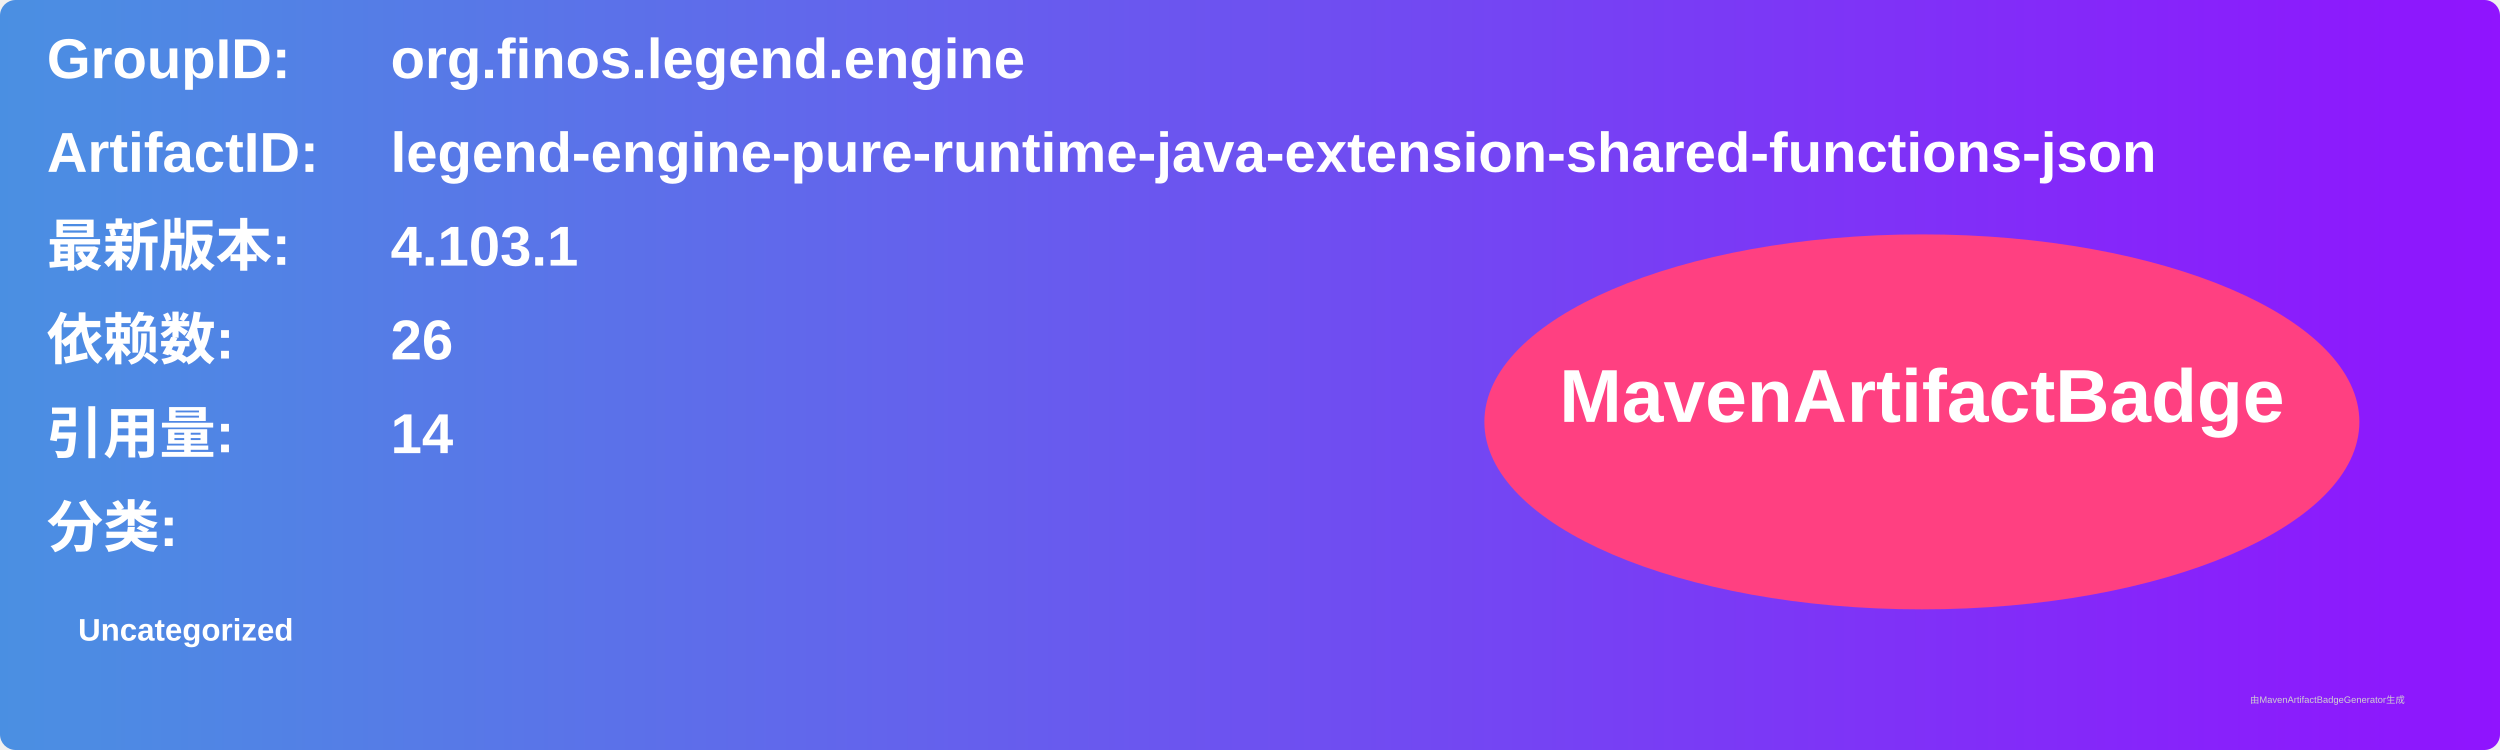
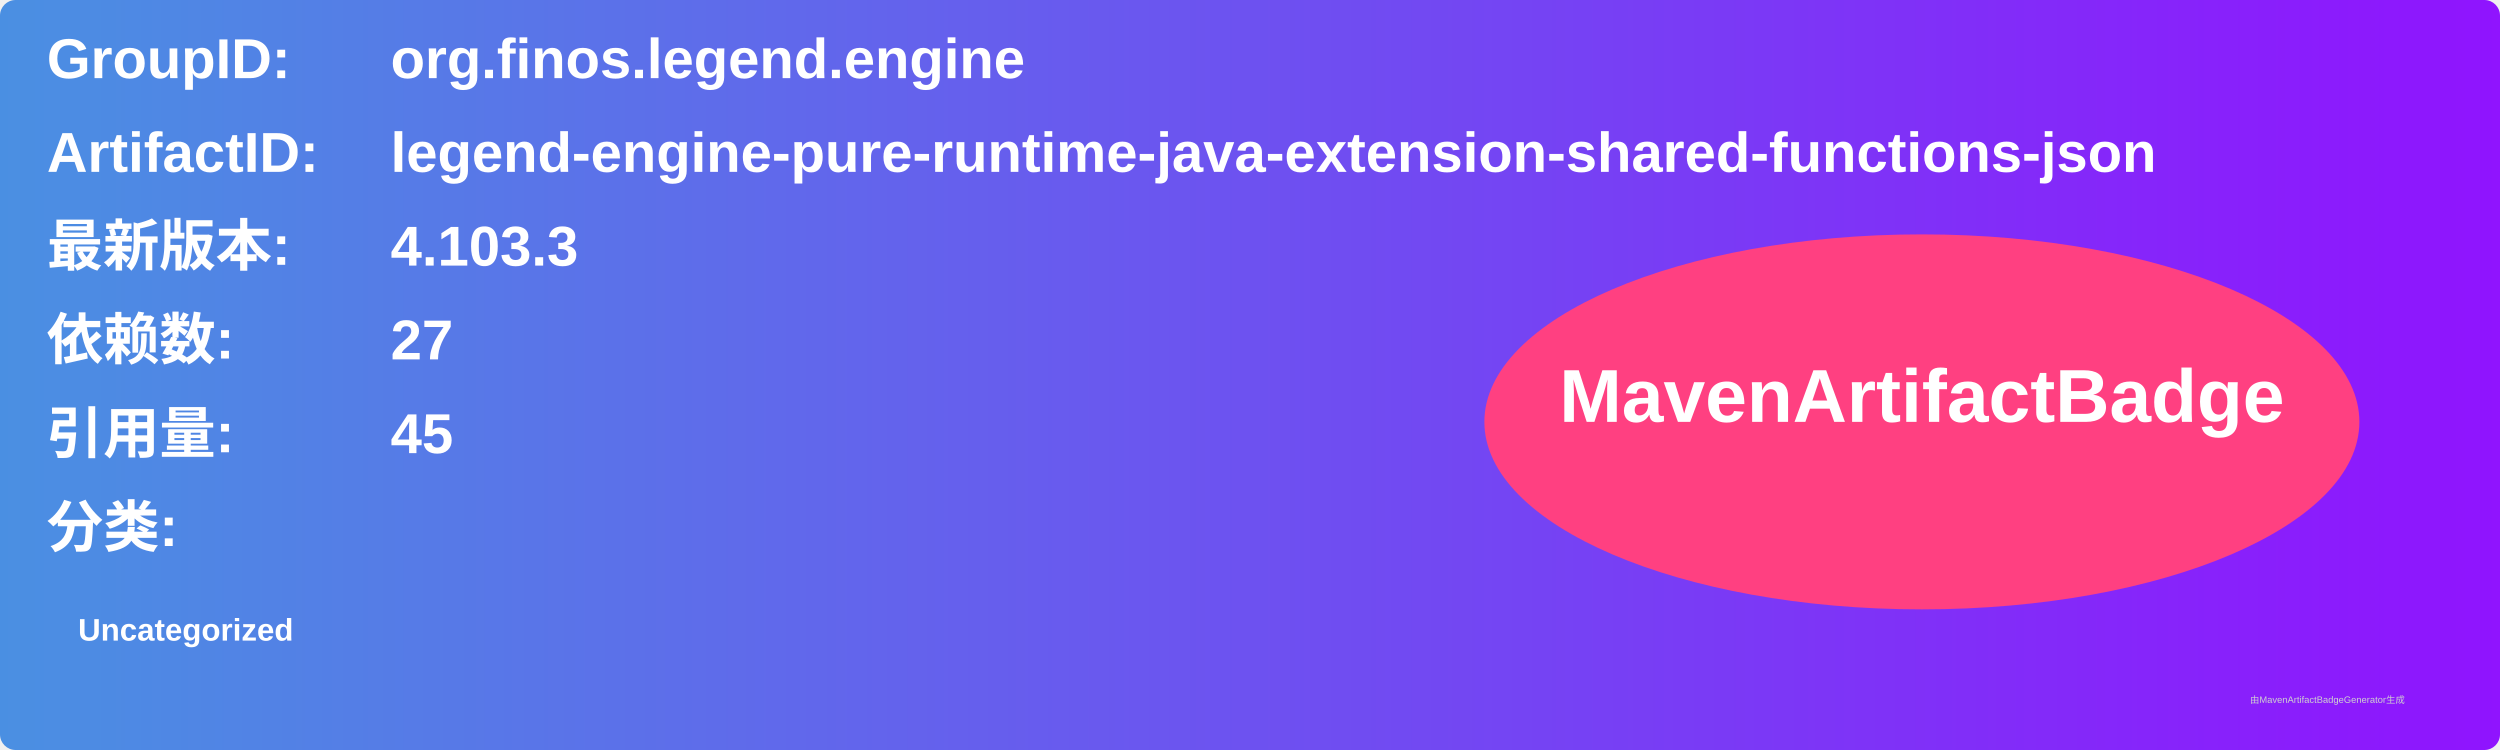
<svg xmlns="http://www.w3.org/2000/svg" width="800" height="240" viewBox="0 0 800 240">
  <linearGradient id="grad" x1="0%" y1="0%" x2="100%" y2="0%">
    <stop offset="0%" stop-color="#4a90e2" />
    <stop offset="100%" stop-color="#9013fe" />
  </linearGradient>
  <rect width="100%" height="100%" rx="5" ry="5" fill="url(#grad)" />
  <g transform="translate(15, 15)">
    <text x="0" y="10" font-family="Arial" font-size="18" fill="white" font-weight="bold" width="260">GroupID:</text>
    <text x="110" y="10" font-family="Arial" font-size="18" fill="white" font-weight="bold" width="460">org.finos.legend.engine</text>
    <text x="0" y="40" font-family="Arial" font-size="18" fill="white" font-weight="bold" width="260">ArtifactID:</text>
    <text x="110" y="40" font-family="Arial" font-size="18" fill="white" font-weight="bold" width="460">legend-engine-pure-runtime-java-extension-shared-functions-json</text>
    <text x="0" y="70" font-family="Arial" font-size="18" fill="white" font-weight="bold">最新版本:</text>
    <text x="110" y="70" font-family="Arial" font-size="18" fill="white" font-weight="bold">
-       <tspan font-weight="bold">4.103.1</tspan>
+       <tspan font-weight="bold">4.103.3</tspan>
    </text>
    <text x="0" y="100" font-family="Arial" font-size="18" fill="white" font-weight="bold">依赖数: </text>
    <text x="110" y="100" font-family="Arial" font-size="18" fill="white">
-       <tspan font-weight="bold">26</tspan>
+       <tspan font-weight="bold">27</tspan>
    </text>
    <text x="0" y="130" font-family="Arial" font-size="18" fill="white" font-weight="bold">引用量: </text>
    <text x="110" y="130" font-family="Arial" font-size="18" fill="white">
-       <tspan font-weight="bold">14</tspan>
+       <tspan font-weight="bold">45</tspan>
    </text>
    <text x="0" y="160" font-family="Arial" font-size="18" fill="white" font-weight="bold">分类:</text>
    <text x="10" y="190" font-family="Arial" font-size="10" fill="white">
      <tspan font-weight="bold">Uncategorized</tspan>
    </text>
    <ellipse cx="600" cy="120" rx="140" ry="60" fill="#ff4081" />
    <text x="600" y="120" text-anchor="middle" font-family="Arial" font-size="24" fill="white" font-weight="bold">MavenArtifactBadge</text>
  </g>
  <text x="720" y="225" font-family="Arial" font-size="3" fill="#d0d0d0">由MavenArtifactBadgeGenerator生成</text>
</svg>
